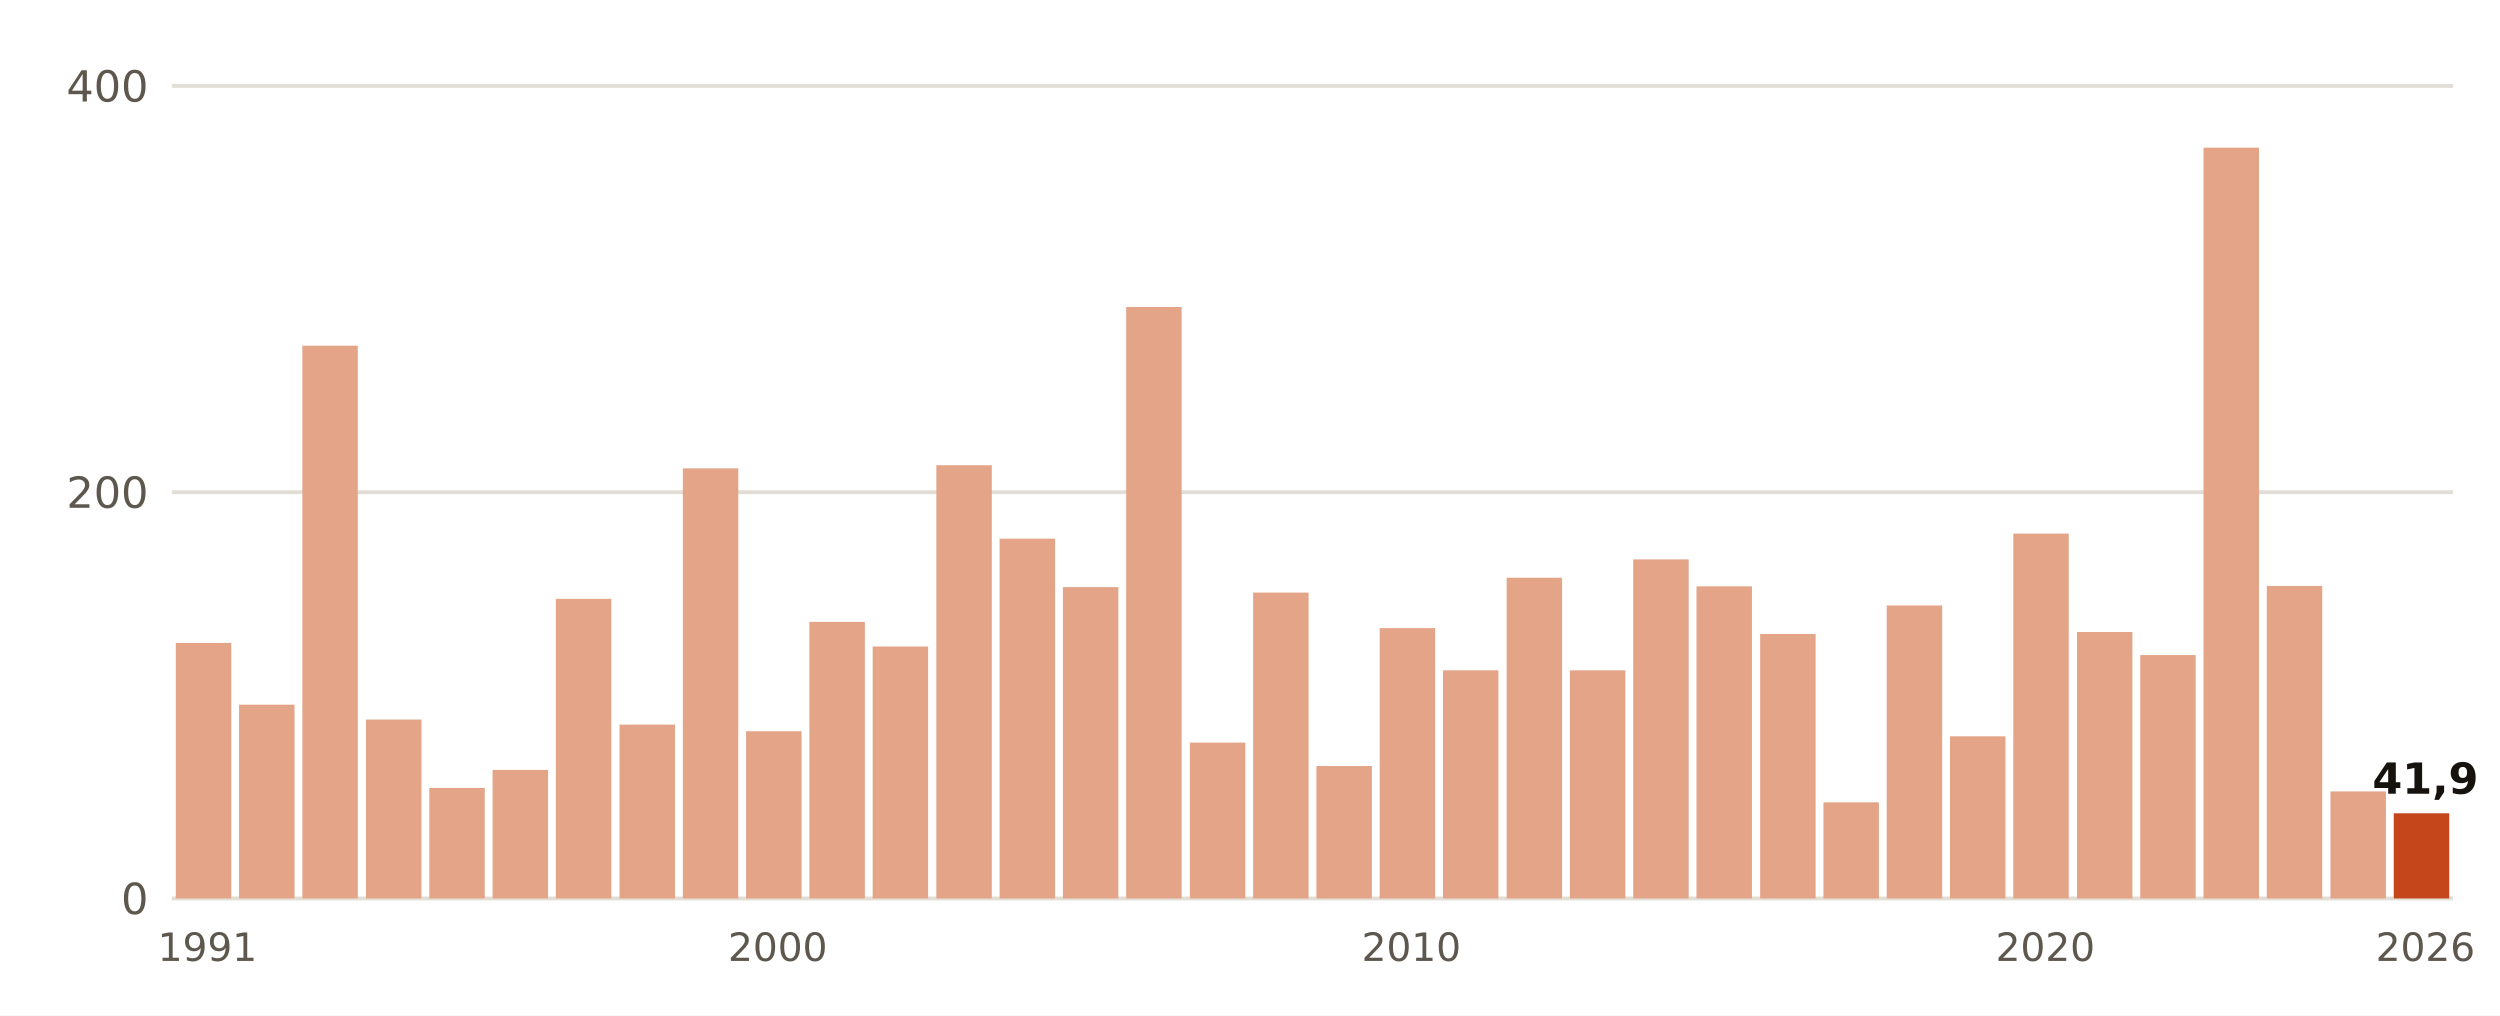
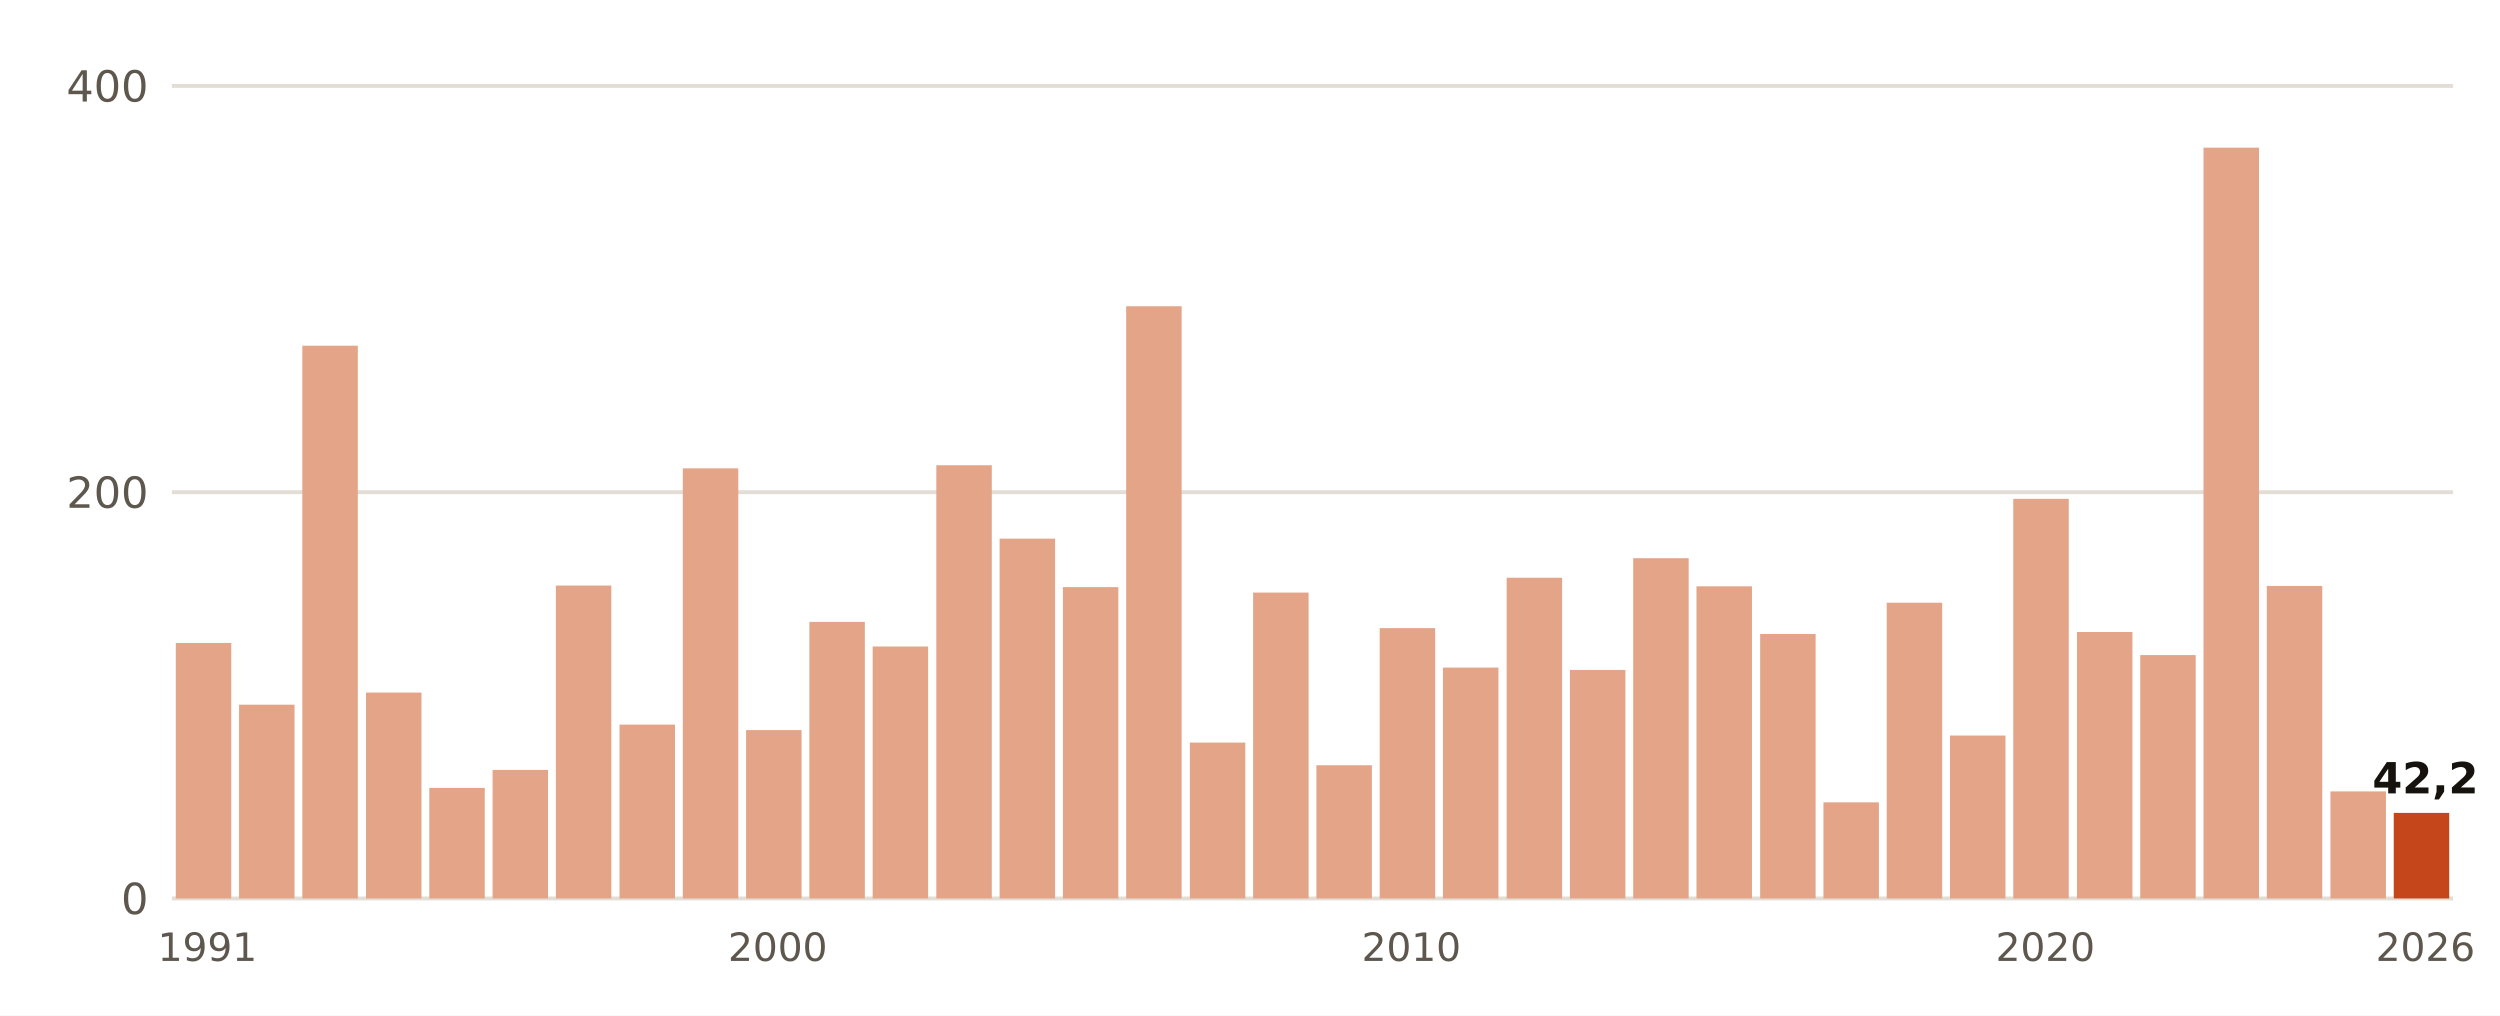
- <svg xmlns="http://www.w3.org/2000/svg" viewBox="0 0 640 260" width="640" height="260" role="img" aria-label="Lluvia del 1 de septiembre al 6 de noviembre, otoño a otoño, en Colmenar Viejo">
+ <svg xmlns="http://www.w3.org/2000/svg" viewBox="0 0 640 260" width="640" height="260" role="img" aria-label="Lluvia del 1 de septiembre al 7 de noviembre, otoño a otoño, en Colmenar Viejo">
  <rect width="640" height="260" fill="#FFFFFF" />
  <line x1="44" x2="628" y1="230.0" y2="230.0" stroke="#E3DED5" stroke-width="1" />
  <text x="38.0" y="234.0" font-size="11" fill="#5E574E" text-anchor="end" font-weight="400" font-family="Public Sans, DejaVu Sans, Arial, sans-serif">0</text>
  <line x1="44" x2="628" y1="126.0" y2="126.0" stroke="#E3DED5" stroke-width="1" />
  <text x="38.0" y="130.0" font-size="11" fill="#5E574E" text-anchor="end" font-weight="400" font-family="Public Sans, DejaVu Sans, Arial, sans-serif">200</text>
  <line x1="44" x2="628" y1="22.0" y2="22.0" stroke="#E3DED5" stroke-width="1" />
  <text x="38.0" y="26.0" font-size="11" fill="#5E574E" text-anchor="end" font-weight="400" font-family="Public Sans, DejaVu Sans, Arial, sans-serif">400</text>
  <rect x="45.0" y="164.6" width="14.2" height="65.4" fill="#E3A487" />
  <text x="53.1" y="246.0" font-size="10" fill="#5E574E" text-anchor="middle" font-weight="400" font-family="Public Sans, DejaVu Sans, Arial, sans-serif">1991</text>
  <rect x="61.2" y="180.4" width="14.2" height="49.6" fill="#E3A487" />
  <rect x="77.4" y="88.5" width="14.2" height="141.5" fill="#E3A487" />
-   <rect x="93.7" y="184.2" width="14.2" height="45.8" fill="#E3A487" />
+   <rect x="93.7" y="177.3" width="14.2" height="52.7" fill="#E3A487" />
  <rect x="109.9" y="201.7" width="14.2" height="28.3" fill="#E3A487" />
  <rect x="126.1" y="197.1" width="14.2" height="32.9" fill="#E3A487" />
-   <rect x="142.3" y="153.3" width="14.2" height="76.7" fill="#E3A487" />
+   <rect x="142.3" y="149.9" width="14.2" height="80.1" fill="#E3A487" />
  <rect x="158.6" y="185.5" width="14.2" height="44.5" fill="#E3A487" />
  <rect x="174.8" y="119.9" width="14.2" height="110.1" fill="#E3A487" />
-   <rect x="191.0" y="187.2" width="14.2" height="42.8" fill="#E3A487" />
+   <rect x="191.0" y="186.9" width="14.2" height="43.1" fill="#E3A487" />
  <text x="199.1" y="246.0" font-size="10" fill="#5E574E" text-anchor="middle" font-weight="400" font-family="Public Sans, DejaVu Sans, Arial, sans-serif">2000</text>
  <rect x="207.2" y="159.2" width="14.2" height="70.8" fill="#E3A487" />
  <rect x="223.4" y="165.5" width="14.2" height="64.5" fill="#E3A487" />
  <rect x="239.7" y="119.1" width="14.2" height="110.9" fill="#E3A487" />
  <rect x="255.9" y="137.9" width="14.2" height="92.1" fill="#E3A487" />
  <rect x="272.1" y="150.3" width="14.2" height="79.7" fill="#E3A487" />
-   <rect x="288.3" y="78.6" width="14.2" height="151.4" fill="#E3A487" />
+   <rect x="288.3" y="78.4" width="14.2" height="151.6" fill="#E3A487" />
  <rect x="304.6" y="190.1" width="14.2" height="39.9" fill="#E3A487" />
  <rect x="320.8" y="151.7" width="14.2" height="78.3" fill="#E3A487" />
-   <rect x="337.0" y="196.1" width="14.2" height="33.9" fill="#E3A487" />
+   <rect x="337.0" y="195.9" width="14.2" height="34.1" fill="#E3A487" />
  <rect x="353.2" y="160.8" width="14.2" height="69.2" fill="#E3A487" />
  <text x="361.3" y="246.0" font-size="10" fill="#5E574E" text-anchor="middle" font-weight="400" font-family="Public Sans, DejaVu Sans, Arial, sans-serif">2010</text>
-   <rect x="369.4" y="171.6" width="14.2" height="58.4" fill="#E3A487" />
+   <rect x="369.4" y="170.9" width="14.2" height="59.1" fill="#E3A487" />
  <rect x="385.7" y="147.9" width="14.2" height="82.1" fill="#E3A487" />
-   <rect x="401.9" y="171.6" width="14.2" height="58.4" fill="#E3A487" />
-   <rect x="418.1" y="143.2" width="14.2" height="86.8" fill="#E3A487" />
+   <rect x="401.9" y="171.5" width="14.2" height="58.5" fill="#E3A487" />
+   <rect x="418.1" y="142.9" width="14.2" height="87.1" fill="#E3A487" />
  <rect x="434.3" y="150.1" width="14.2" height="79.9" fill="#E3A487" />
  <rect x="450.6" y="162.3" width="14.2" height="67.7" fill="#E3A487" />
  <rect x="466.8" y="205.4" width="14.2" height="24.6" fill="#E3A487" />
-   <rect x="483.0" y="155.0" width="14.2" height="75.0" fill="#E3A487" />
-   <rect x="499.2" y="188.5" width="14.2" height="41.5" fill="#E3A487" />
-   <rect x="515.4" y="136.6" width="14.2" height="93.4" fill="#E3A487" />
+   <rect x="483.0" y="154.3" width="14.2" height="75.7" fill="#E3A487" />
+   <rect x="499.2" y="188.3" width="14.2" height="41.7" fill="#E3A487" />
+   <rect x="515.4" y="127.7" width="14.2" height="102.3" fill="#E3A487" />
  <text x="523.6" y="246.0" font-size="10" fill="#5E574E" text-anchor="middle" font-weight="400" font-family="Public Sans, DejaVu Sans, Arial, sans-serif">2020</text>
  <rect x="531.7" y="161.8" width="14.2" height="68.2" fill="#E3A487" />
  <rect x="547.9" y="167.7" width="14.2" height="62.3" fill="#E3A487" />
  <rect x="564.1" y="37.8" width="14.2" height="192.2" fill="#E3A487" />
  <rect x="580.3" y="150.0" width="14.2" height="80.0" fill="#E3A487" />
  <rect x="596.6" y="202.6" width="14.2" height="27.4" fill="#E3A487" />
-   <rect x="612.8" y="208.2" width="14.2" height="21.8" fill="#C4461A" />
-   <text x="620.9" y="203.2" font-size="11" fill="#16130F" text-anchor="middle" font-weight="700" font-family="Public Sans, DejaVu Sans, Arial, sans-serif">41,9</text>
+   <rect x="612.8" y="208.1" width="14.2" height="21.9" fill="#C4461A" />
+   <text x="620.9" y="203.1" font-size="11" fill="#16130F" text-anchor="middle" font-weight="700" font-family="Public Sans, DejaVu Sans, Arial, sans-serif">42,2</text>
  <text x="620.9" y="246.0" font-size="10" fill="#5E574E" text-anchor="middle" font-weight="400" font-family="Public Sans, DejaVu Sans, Arial, sans-serif">2026</text>
</svg>
